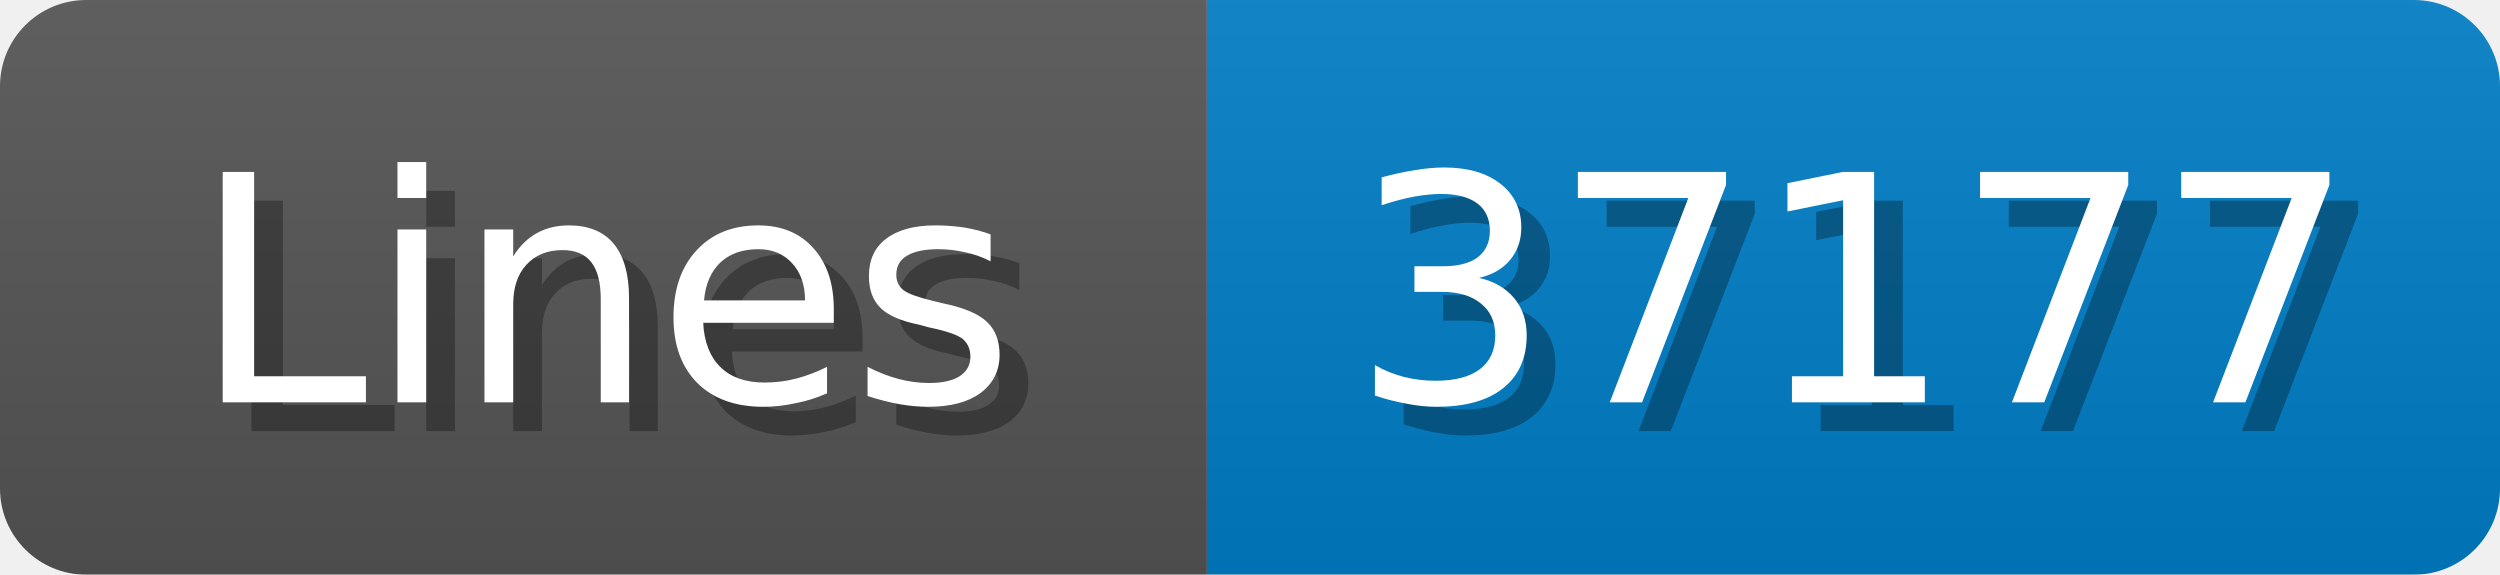
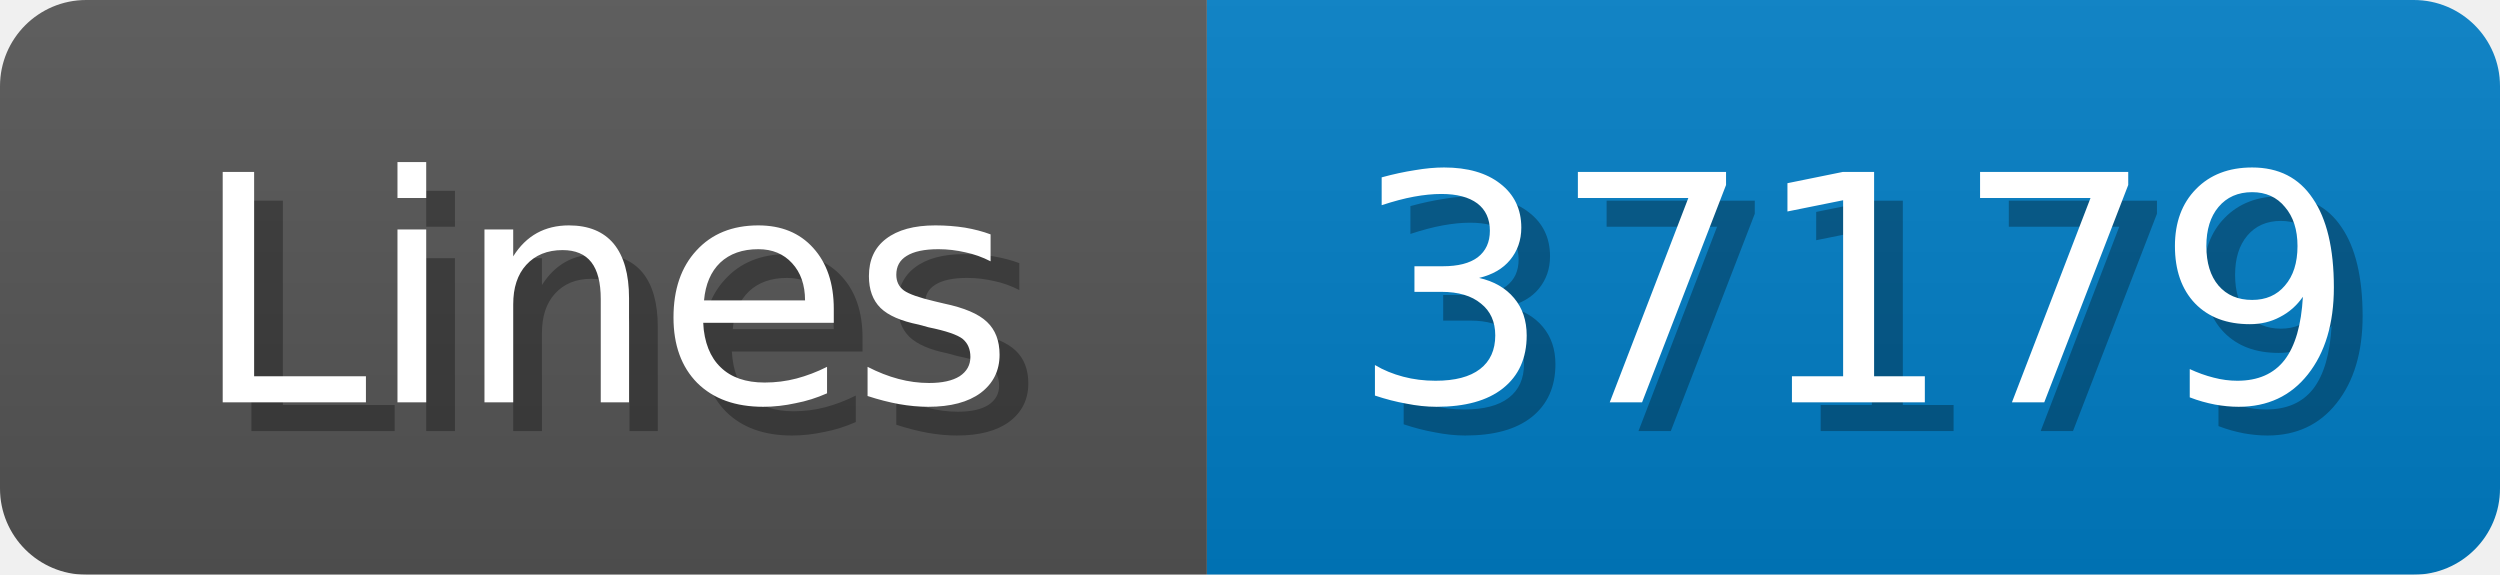
<svg xmlns="http://www.w3.org/2000/svg" width="87" height="20">
  <linearGradient id="b" x2="0" y2="100%">
    <stop offset="0" stop-color="#bbb" stop-opacity=".1" />
    <stop offset="1" stop-opacity=".1" />
  </linearGradient>
  <mask id="anybadge_1">
    <rect width="87" height="20" rx="3" fill="#fff" />
  </mask>
  <g mask="url(#anybadge_1)">
    <path fill="#555" d="M0 0h42v20H0z" />
    <path fill="#007ec6" d="M42 0h45v20H42z" />
    <path fill="url(#b)" d="M0 0h87v20H0z" />
  </g>
  <g fill="#fff" text-anchor="middle" font-family="DejaVu Sans,Verdana,Geneva,sans-serif" font-size="11">
    <text x="22.0" y="15" fill="#010101" fill-opacity=".3">Lines</text>
    <text x="21.0" y="14">Lines</text>
  </g>
  <g fill="#fff" text-anchor="middle" font-family="DejaVu Sans,Verdana,Geneva,sans-serif" font-size="11">
-     <text x="65.5" y="15" fill="#010101" fill-opacity=".3">37177</text>
-     <text x="64.5" y="14">37177</text>
+     <text x="65.5" y="15" fill="#010101" fill-opacity=".3">37179</text>
+     <text x="64.5" y="14">37179</text>
  </g>
</svg>
